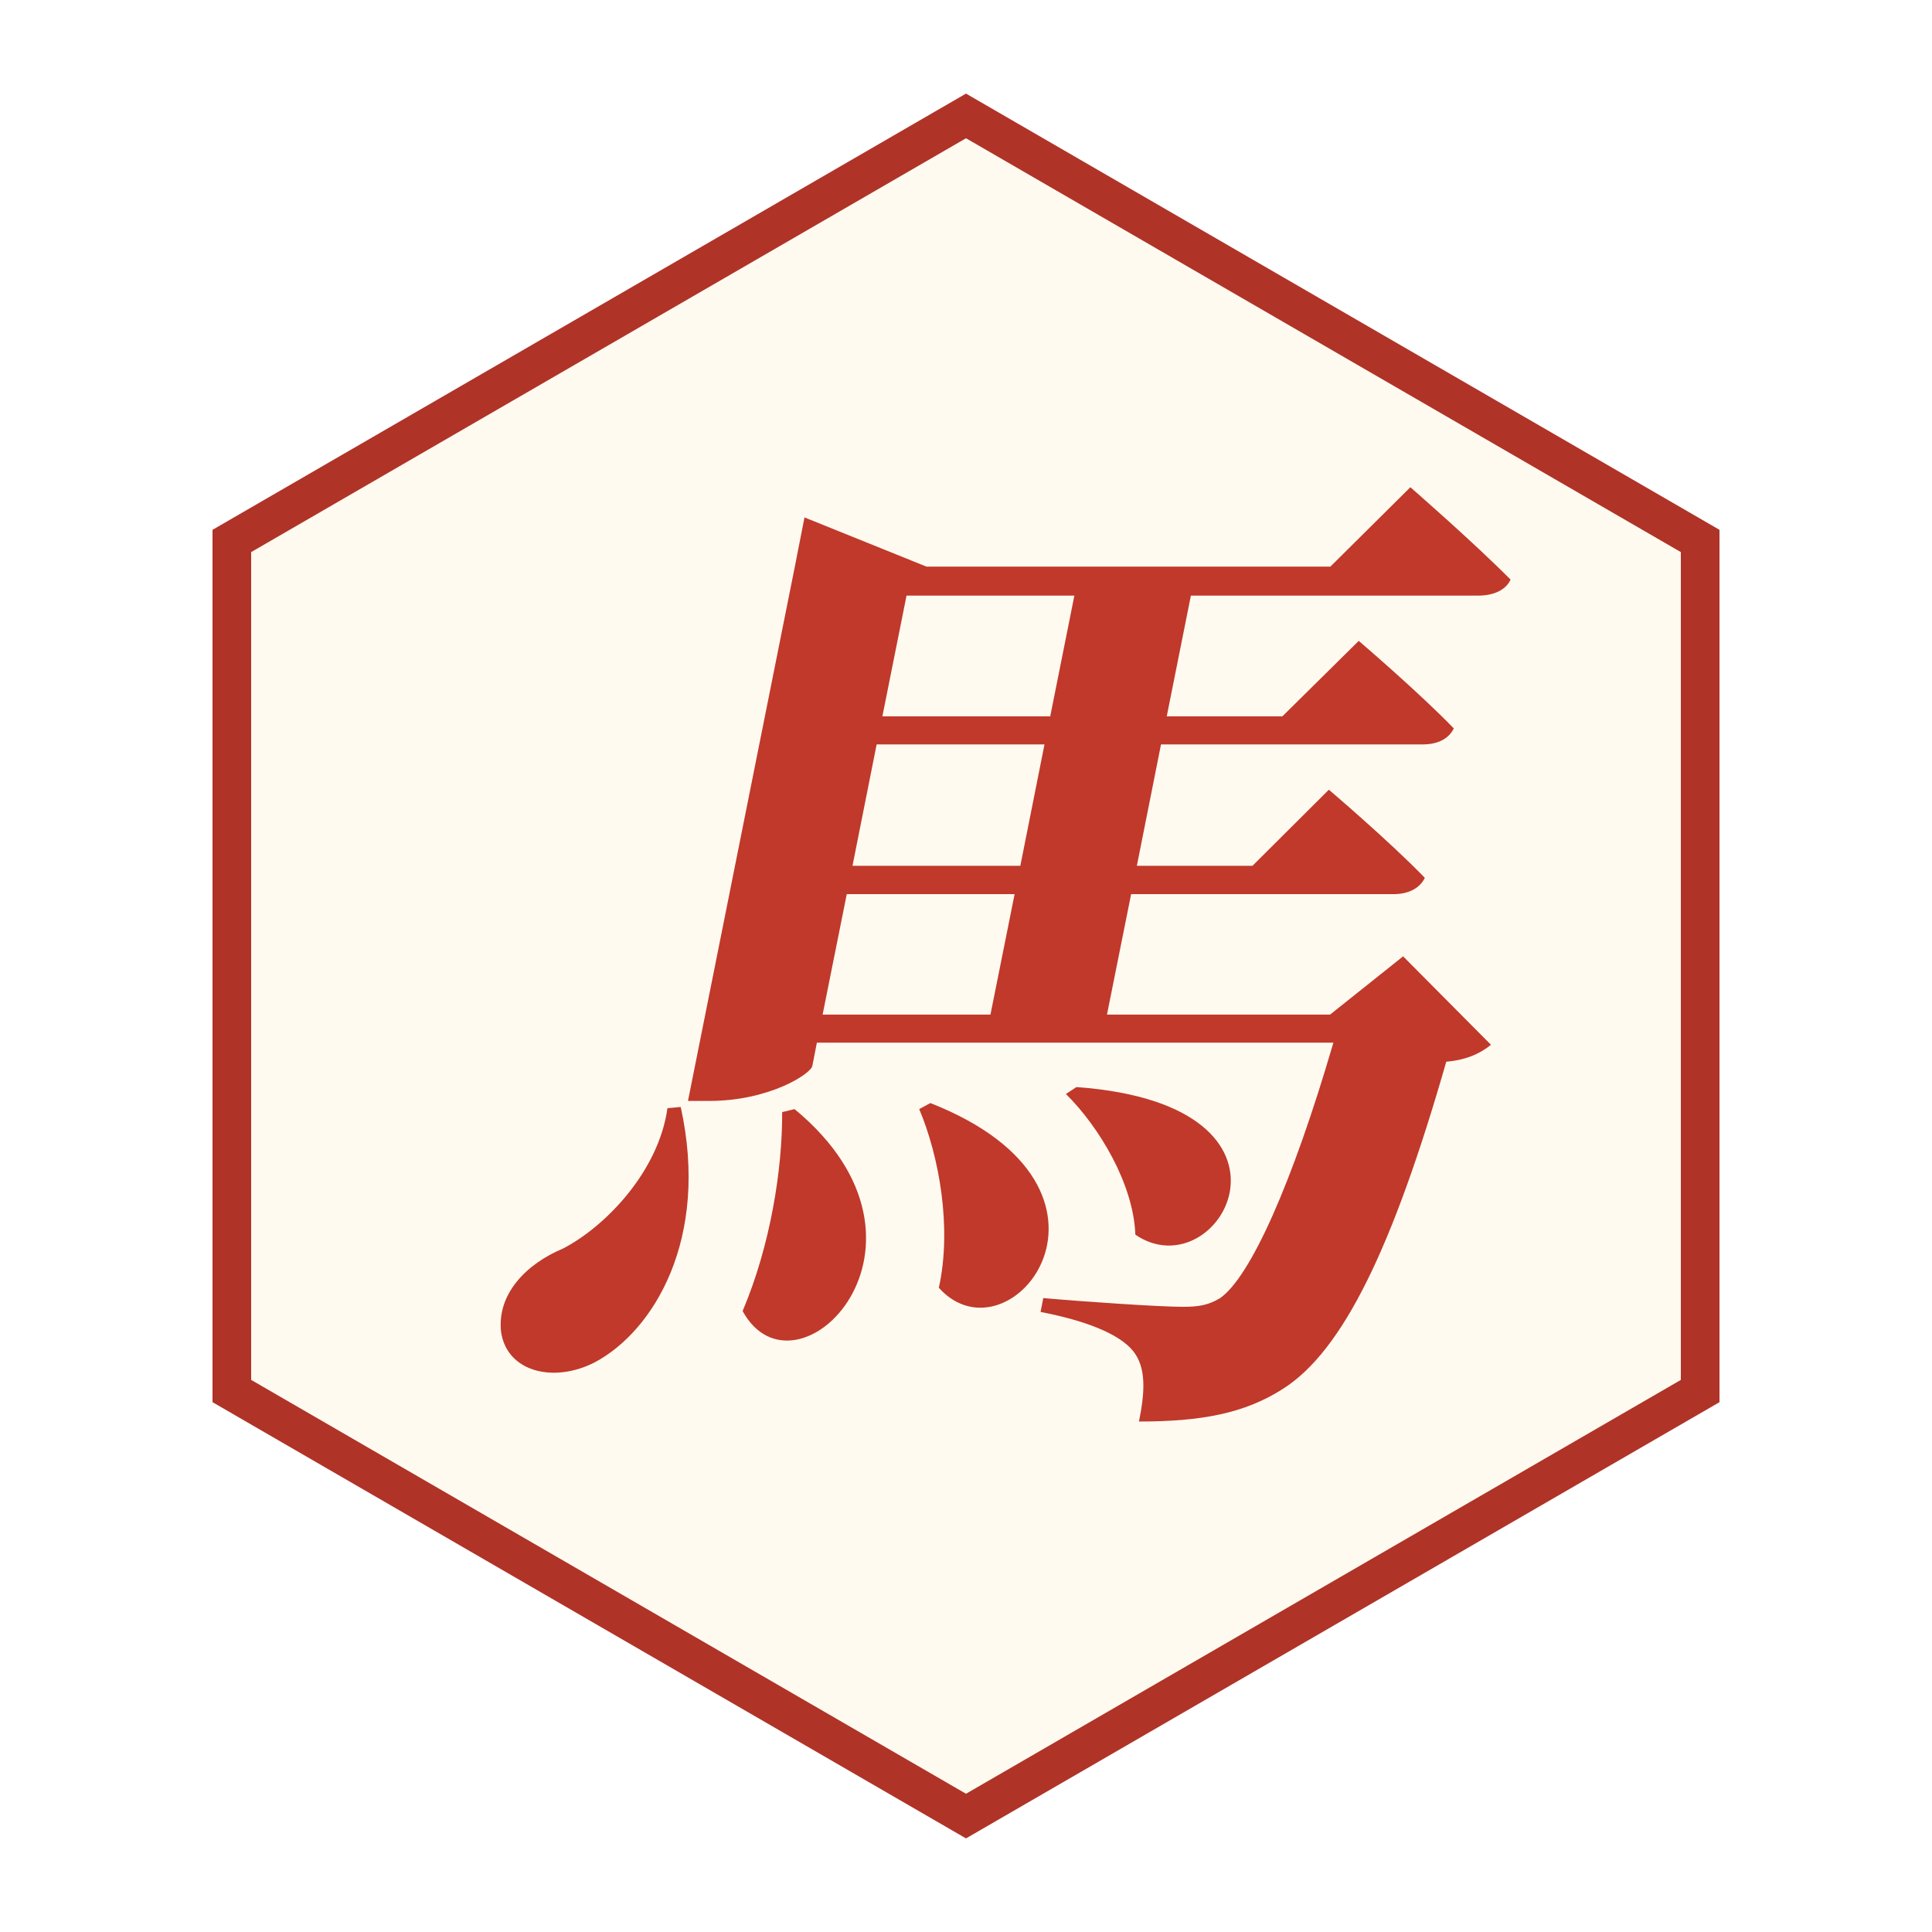
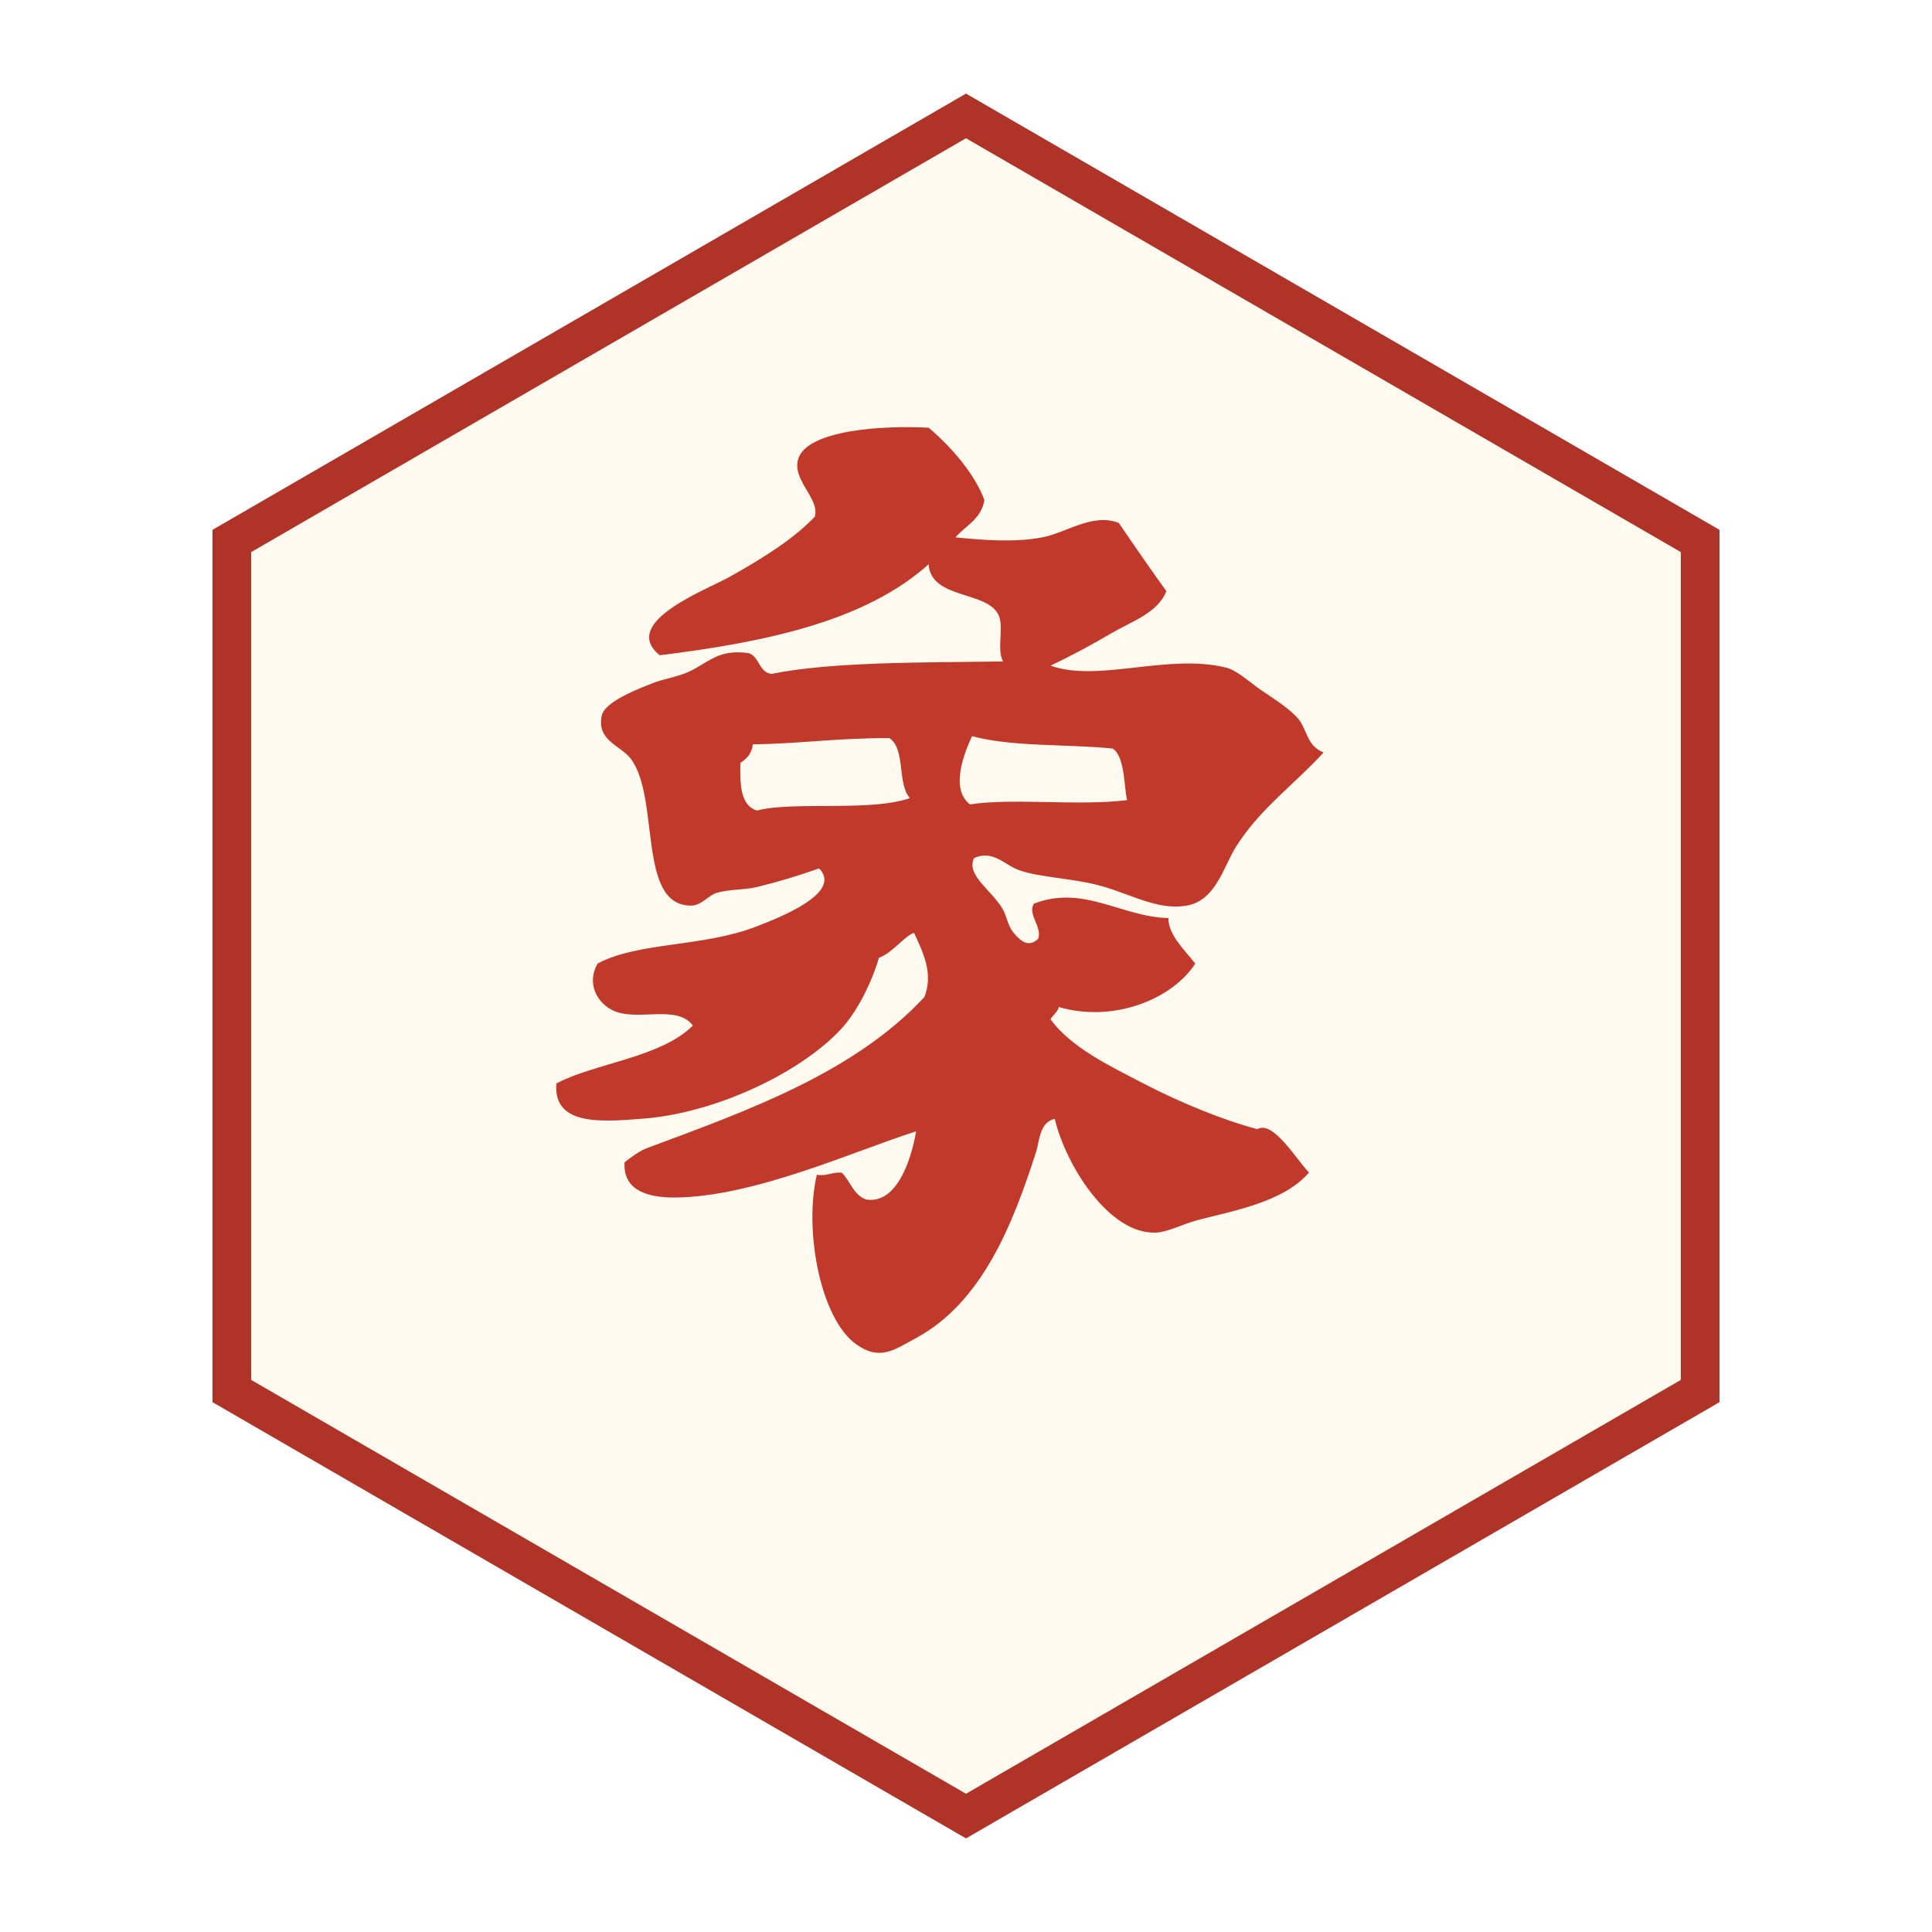
<svg xmlns="http://www.w3.org/2000/svg" viewBox="0 0 100 100" width="256" height="256">
+   <defs>
+     <clipPath id="piece-clip">
+       <polygon points="50,10 84,30 84,70 50,90 16,70 16,30" />
+     </clipPath>
+   </defs>
  <polygon points="50,6 88,28 88,72 50,94 12,72 12,28" fill="#fffaf0" stroke="#b03328" stroke-width="2" />
-   <text x="50" y="69" font-family="KaiTi, STKaiti, Kaiti SC, AR PL UKai CN, Noto Serif CJK KR, serif" font-style="italic" font-weight="600" font-size="52" fill="#c0392b" text-anchor="middle">馬</text>
+   <g clip-path="url(#piece-clip)">
+     <g transform="translate(50 50) scale(1.22) translate(-109.369 -37.134)">
+       <path d="M100.326,27.728c-0.037,0.396-0.265,0.613-0.529,0.789c-0.022,0.93,0.007,1.81,0.703,2.019     c1.586-0.403,4.804,0.063,6.492-0.525c-0.552-0.589-0.177-2.104-0.877-2.546C103.895,27.458,102.264,27.71,100.326,27.728z      M95.676,43.61c-1.645,0.125-3.842,0.352-3.686-1.492c1.605-0.859,4.42-1.089,5.791-2.456c-0.66-0.906-2.307-0.178-3.334-0.618     c-0.711-0.3-1.205-1.165-0.703-2.016c1.742-0.929,4.492-0.688,6.756-1.579c0.836-0.328,3.68-1.399,2.635-2.457     c-0.877,0.314-1.71,0.566-2.635,0.79c-0.563,0.137-1.213,0.087-1.752,0.265c-0.309,0.104-0.619,0.528-1.055,0.525     c-2.281-0.009-1.295-4.567-2.543-6.228c-0.418-0.563-1.479-0.771-1.229-1.85c0.135-0.59,1.639-1.165,2.279-1.405     c0.406-0.146,0.977-0.239,1.405-0.438c0.839-0.381,1.246-0.979,2.543-0.79c0.468,0.146,0.421,0.81,0.968,0.88     c2.574-0.521,6.478-0.479,9.824-0.528c-0.275-0.521,0.038-1.397-0.174-1.931c-0.438-1.086-2.877-0.674-2.984-2.192     c-2.68,2.41-6.881,3.299-11.404,3.861c-1.73-1.396,2-2.784,2.98-3.336c1.629-0.915,2.747-1.661,3.598-2.544     c0.215-0.783-0.986-1.55-0.703-2.456c0.393-1.236,3.642-1.423,5.529-1.318c0.961,0.801,1.982,1.998,2.368,3.072     c-0.134,0.802-0.793,1.08-1.228,1.579c1.121,0.11,2.477,0.232,3.684,0c1.037-0.197,2.123-1.045,3.246-0.612     c0.508,0.752,1.49,2.169,2.018,2.896c-0.369,0.927-1.48,1.286-2.278,1.754c-0.865,0.508-1.753,0.987-2.634,1.405     c2.021,0.729,4.979-0.534,7.459,0.087c0.459,0.116,1.022,0.646,1.49,0.964c0.586,0.396,1.23,0.802,1.58,1.229     c0.354,0.438,0.342,1.128,1.053,1.405c-1.233,1.35-2.65,2.34-3.685,3.948c-0.569,0.886-0.864,2.312-2.104,2.544     c-1.166,0.218-2.276-0.421-3.51-0.79c-1.25-0.374-2.643-0.374-3.599-0.702c-0.627-0.215-1.121-0.889-1.931-0.521     c-0.352,0.738,0.752,1.347,1.228,2.188c0.157,0.282,0.209,0.687,0.438,0.967c0.322,0.396,0.656,0.646,1.054,0.27     c0.181-0.516-0.474-1.054-0.177-1.492c2.102-0.816,3.719,0.571,5.705,0.612c-0.021,0.705,0.711,1.385,1.138,1.931     c-0.974,1.51-3.461,2.521-5.79,1.844c-0.059,0.235-0.252,0.334-0.352,0.525c0.91,1.223,2.529,1.979,3.949,2.721     c1.584,0.821,3.371,1.551,4.826,1.935c0.667-0.384,1.631,1.256,2.192,1.842c-1.109,1.272-3.229,1.62-4.735,2.019     c-0.568,0.15-1.257,0.505-1.757,0.528c-1.995,0.084-3.827-2.863-4.297-4.826c-0.646,0.141-0.642,0.938-0.79,1.402     c-0.973,3.023-2.273,6.376-5.09,7.896c-0.924,0.497-1.53,0.987-2.543,0.266c-1.533-1.096-2.219-4.859-1.67-7.191     c0.451,0.066,0.64-0.124,1.055-0.09c0.375,0.354,0.497,0.967,1.055,1.142c1.307,0.187,1.901-1.729,2.104-2.896     c-2.552,0.802-6.89,2.802-10.267,2.808c-0.979,0-2.178-0.223-2.105-1.492c0.293-0.231,0.636-0.486,0.964-0.608     c4.411-1.636,8.792-3.224,11.759-6.404c0.381-0.996-0.035-1.849-0.438-2.722c-0.389,0.106-0.909,0.849-1.492,1.056     c-0.253,0.896-0.828,2.125-1.493,2.896C102.545,41.56,98.854,43.364,95.676,43.61z M116.205,30.097     c-0.131-0.467-0.076-1.844-0.612-2.189c-1.966-0.198-4.269-0.063-5.966-0.526c-0.346,0.732-0.938,2.251-0.088,2.896     C111.351,29.996,114.133,30.356,116.205,30.097z" fill="#c0392b" />
+     </g>
+   </g>
</svg>
